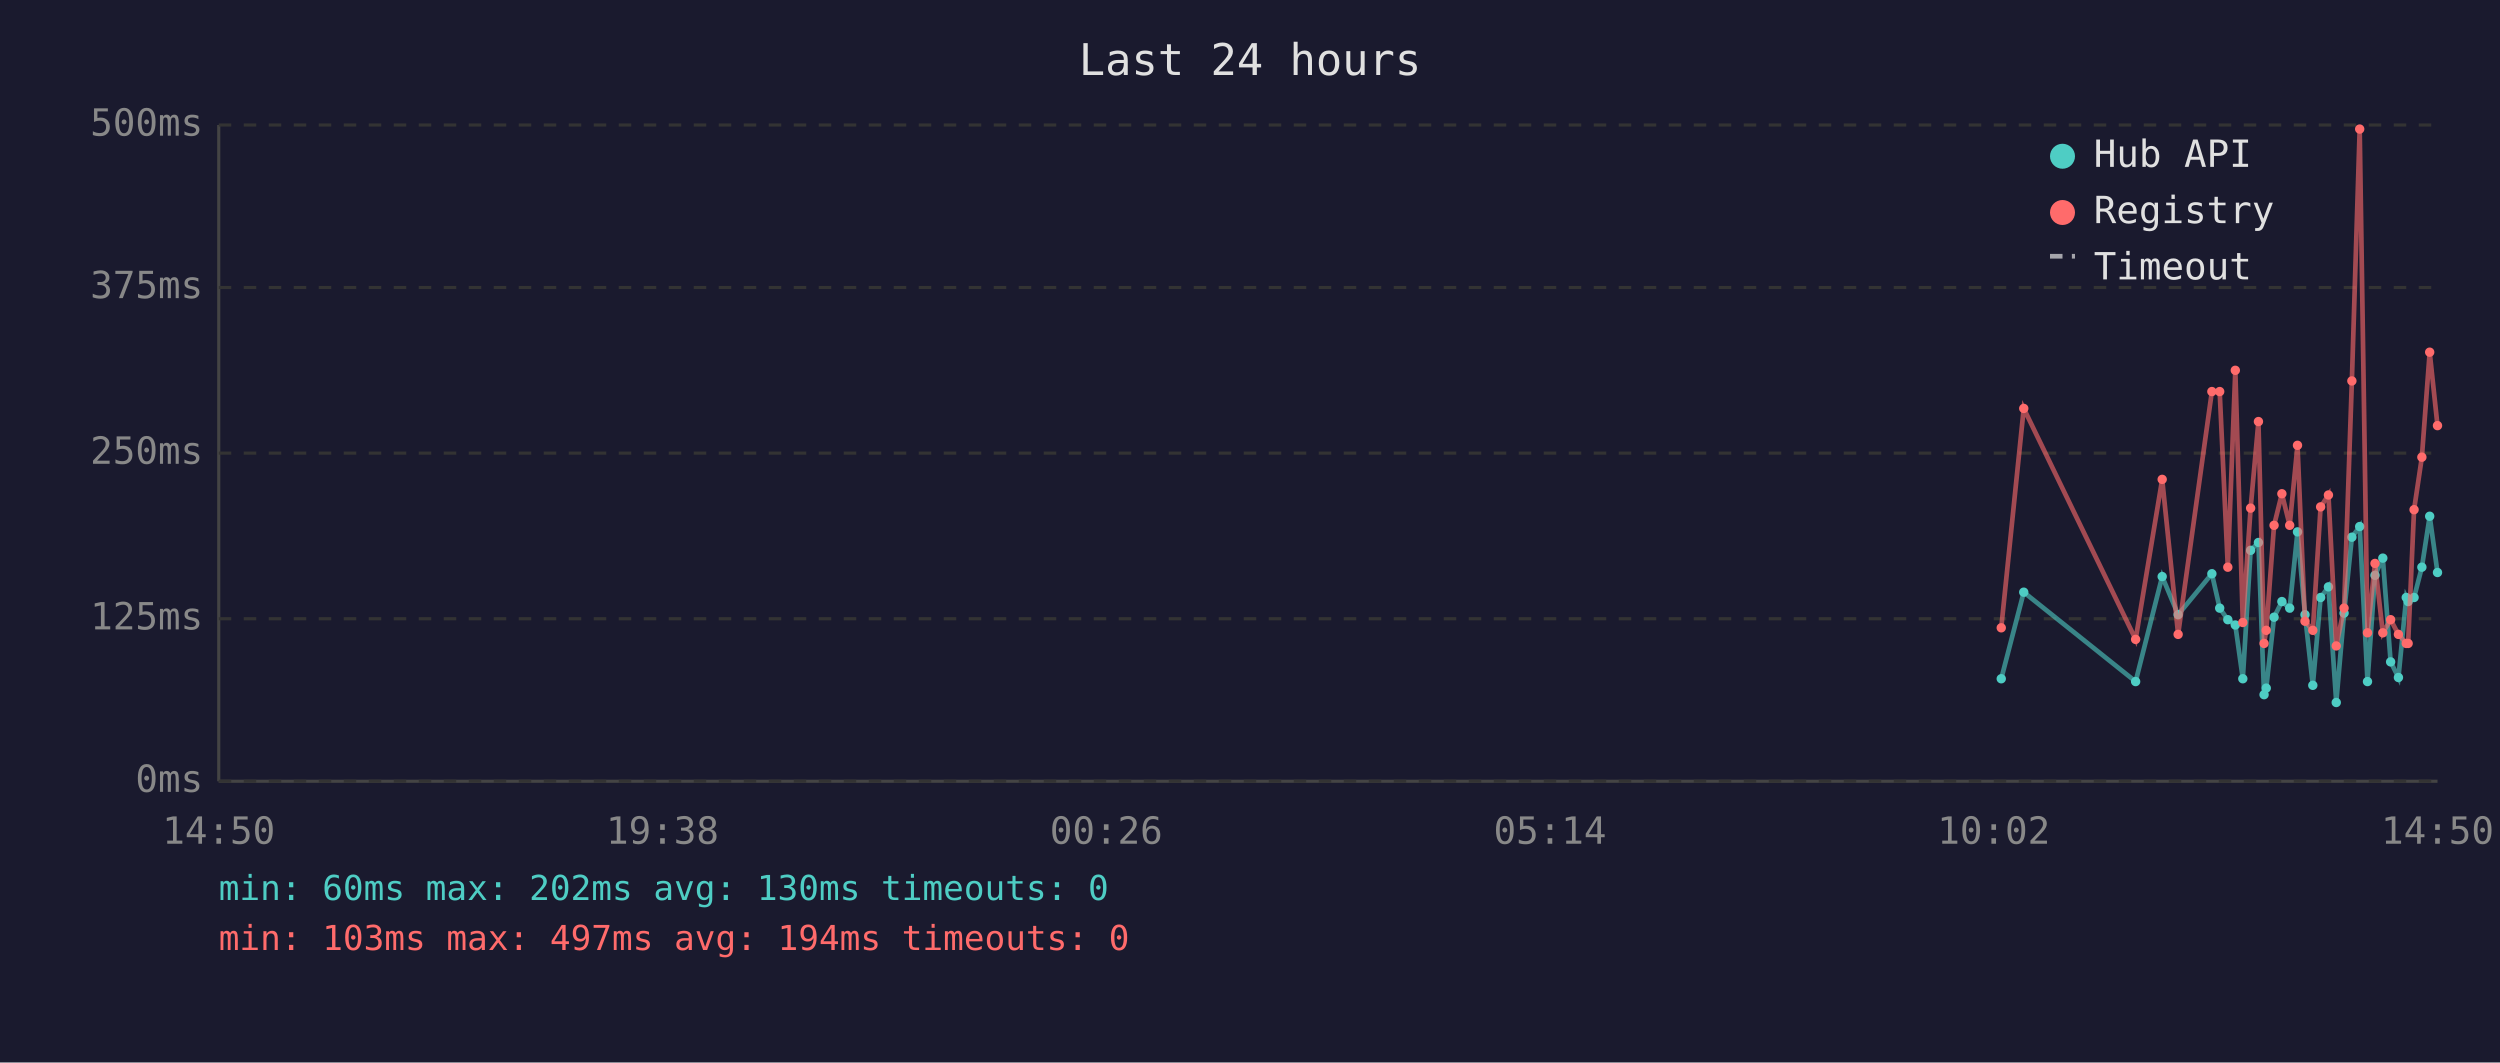
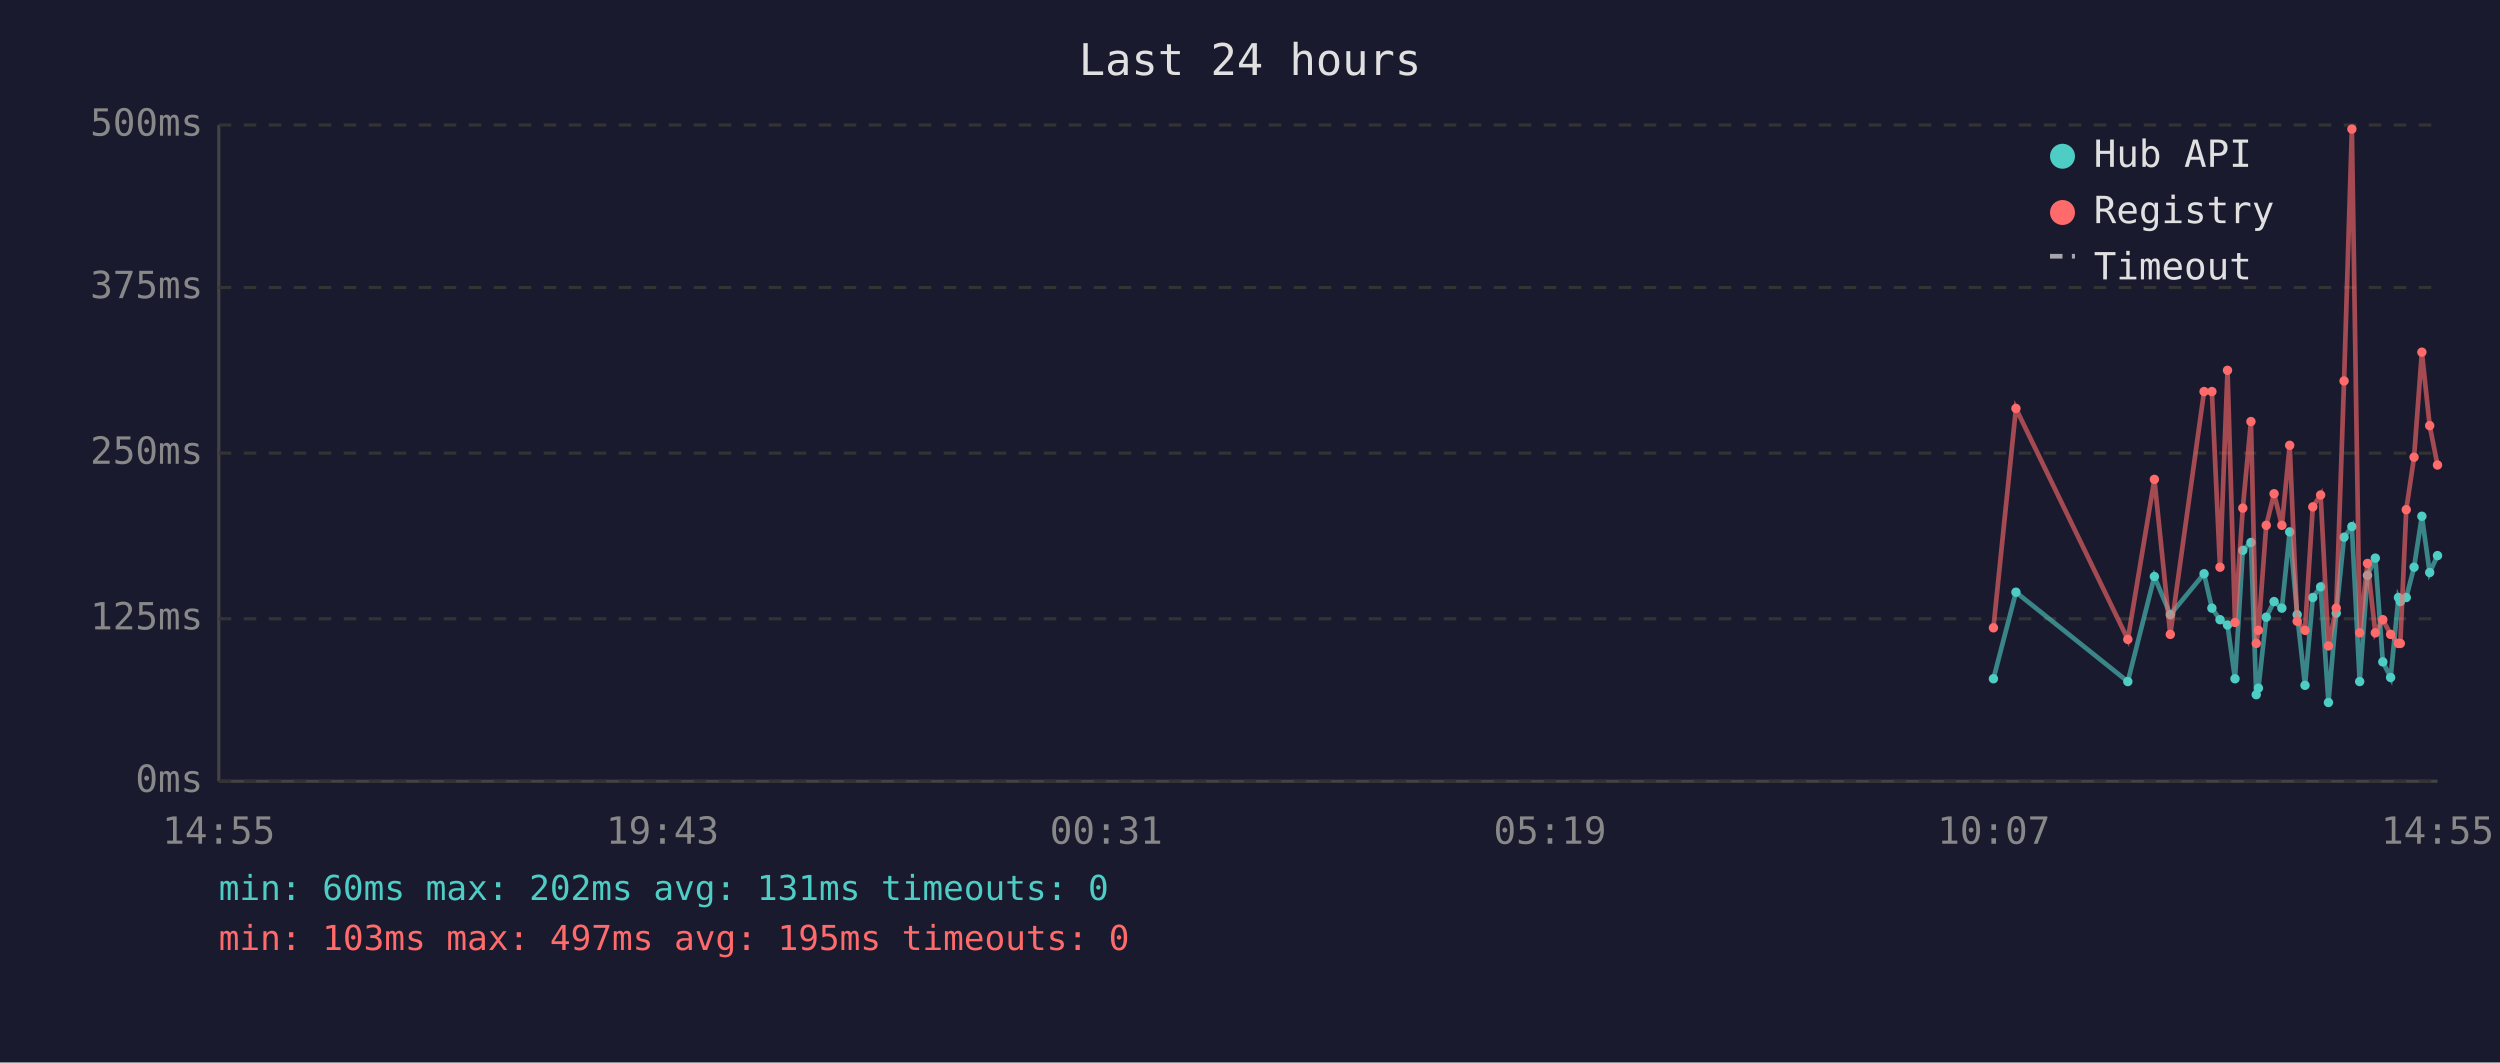
<svg xmlns="http://www.w3.org/2000/svg" viewBox="0 0 800 340" font-family="monospace" font-size="12">
  <rect width="800" height="340" fill="#1a1a2e" />
  <text x="400" y="24" fill="#e0e0e0" font-size="14" text-anchor="middle">Last 24 hours</text>
  <line x1="70" y1="40" x2="70" y2="250" stroke="#444" stroke-width="1" />
  <line x1="70" y1="250" x2="780" y2="250" stroke="#444" stroke-width="1" />
  <line x1="70" y1="250" x2="780" y2="250" stroke="#333" stroke-width="1" stroke-dasharray="4" />
  <text x="65" y="250" fill="#888" text-anchor="end" dominant-baseline="middle">0ms</text>
  <line x1="70" y1="198" x2="780" y2="198" stroke="#333" stroke-width="1" stroke-dasharray="4" />
  <text x="65" y="198" fill="#888" text-anchor="end" dominant-baseline="middle">125ms</text>
  <line x1="70" y1="145" x2="780" y2="145" stroke="#333" stroke-width="1" stroke-dasharray="4" />
  <text x="65" y="145" fill="#888" text-anchor="end" dominant-baseline="middle">250ms</text>
  <line x1="70" y1="92" x2="780" y2="92" stroke="#333" stroke-width="1" stroke-dasharray="4" />
  <text x="65" y="92" fill="#888" text-anchor="end" dominant-baseline="middle">375ms</text>
  <line x1="70" y1="40" x2="780" y2="40" stroke="#333" stroke-width="1" stroke-dasharray="4" />
  <text x="65" y="40" fill="#888" text-anchor="end" dominant-baseline="middle">500ms</text>
-   <text x="70" y="270" fill="#888" text-anchor="middle">14:50</text>
-   <text x="212" y="270" fill="#888" text-anchor="middle">19:38</text>
-   <text x="354" y="270" fill="#888" text-anchor="middle">00:26</text>
-   <text x="496" y="270" fill="#888" text-anchor="middle">05:14</text>
-   <text x="638" y="270" fill="#888" text-anchor="middle">10:02</text>
-   <text x="780" y="270" fill="#888" text-anchor="middle">14:50</text>
-   <polyline points="640.4,217.2 647.6,189.5 683.4,218.1 691.9,184.5 697.0,196.7 707.8,183.6 710.3,194.6 712.9,198.3 715.3,200.0 717.7,217.2 720.2,176.1 722.7,173.6 724.5,222.3 725.2,220.2 727.7,197.5 730.2,192.5 732.7,194.6 735.2,170.2 737.6,196.7 740.1,219.3 742.6,191.2 745.1,187.8 747.6,224.8 750.1,196.2 752.6,171.9 755.1,168.5 757.6,218.1 760.0,184.1 762.5,178.6 765.0,211.8 767.5,216.8 770.0,191.2 770.6,192.5 772.5,191.2 775.0,181.5 777.5,165.2 780.0,183.2" fill="none" stroke="#4ecdc4" stroke-width="1.5" opacity="0.6" />
-   <circle cx="640.4" cy="217.2" r="1.5" fill="#4ecdc4" />
-   <circle cx="647.6" cy="189.5" r="1.5" fill="#4ecdc4" />
-   <circle cx="683.4" cy="218.1" r="1.5" fill="#4ecdc4" />
-   <circle cx="691.9" cy="184.5" r="1.5" fill="#4ecdc4" />
-   <circle cx="697.0" cy="196.7" r="1.5" fill="#4ecdc4" />
-   <circle cx="707.8" cy="183.6" r="1.5" fill="#4ecdc4" />
-   <circle cx="710.3" cy="194.6" r="1.5" fill="#4ecdc4" />
-   <circle cx="712.9" cy="198.3" r="1.5" fill="#4ecdc4" />
-   <circle cx="715.3" cy="200.0" r="1.5" fill="#4ecdc4" />
-   <circle cx="717.7" cy="217.2" r="1.5" fill="#4ecdc4" />
-   <circle cx="720.2" cy="176.1" r="1.5" fill="#4ecdc4" />
-   <circle cx="722.7" cy="173.6" r="1.5" fill="#4ecdc4" />
-   <circle cx="724.5" cy="222.3" r="1.5" fill="#4ecdc4" />
-   <circle cx="725.2" cy="220.2" r="1.5" fill="#4ecdc4" />
-   <circle cx="727.7" cy="197.5" r="1.5" fill="#4ecdc4" />
-   <circle cx="730.2" cy="192.5" r="1.5" fill="#4ecdc4" />
-   <circle cx="732.7" cy="194.6" r="1.5" fill="#4ecdc4" />
-   <circle cx="735.2" cy="170.2" r="1.5" fill="#4ecdc4" />
-   <circle cx="737.6" cy="196.7" r="1.5" fill="#4ecdc4" />
-   <circle cx="740.1" cy="219.3" r="1.5" fill="#4ecdc4" />
-   <circle cx="742.6" cy="191.2" r="1.5" fill="#4ecdc4" />
-   <circle cx="745.1" cy="187.8" r="1.5" fill="#4ecdc4" />
-   <circle cx="747.6" cy="224.8" r="1.5" fill="#4ecdc4" />
-   <circle cx="750.1" cy="196.2" r="1.5" fill="#4ecdc4" />
-   <circle cx="752.6" cy="171.9" r="1.5" fill="#4ecdc4" />
-   <circle cx="755.1" cy="168.5" r="1.5" fill="#4ecdc4" />
-   <circle cx="757.6" cy="218.1" r="1.5" fill="#4ecdc4" />
-   <circle cx="760.0" cy="184.1" r="1.5" fill="#4ecdc4" />
-   <circle cx="762.5" cy="178.6" r="1.5" fill="#4ecdc4" />
-   <circle cx="765.0" cy="211.8" r="1.5" fill="#4ecdc4" />
-   <circle cx="767.5" cy="216.8" r="1.5" fill="#4ecdc4" />
+   <text x="70" y="270" fill="#888" text-anchor="middle">14:55</text>
+   <text x="212" y="270" fill="#888" text-anchor="middle">19:43</text>
+   <text x="354" y="270" fill="#888" text-anchor="middle">00:31</text>
+   <text x="496" y="270" fill="#888" text-anchor="middle">05:19</text>
+   <text x="638" y="270" fill="#888" text-anchor="middle">10:07</text>
+   <text x="780" y="270" fill="#888" text-anchor="middle">14:55</text>
+   <polyline points="637.9,217.2 645.1,189.5 680.9,218.1 689.4,184.5 694.5,196.7 705.3,183.6 707.8,194.6 710.4,198.3 712.8,200.0 715.2,217.2 717.7,176.1 720.3,173.6 722.0,222.3 722.7,220.2 725.2,197.5 727.7,192.5 730.2,194.6 732.7,170.2 735.1,196.7 737.6,219.3 740.1,191.2 742.6,187.8 745.1,224.8 747.6,196.2 750.1,171.9 752.6,168.5 755.1,218.1 757.6,184.1 760.1,178.6 762.5,211.8 765.0,216.8 767.5,191.2 768.1,192.5 770.0,191.2 772.5,181.5 775.0,165.2 777.5,183.2 780.0,177.8" fill="none" stroke="#4ecdc4" stroke-width="1.5" opacity="0.6" />
+   <circle cx="637.9" cy="217.2" r="1.5" fill="#4ecdc4" />
+   <circle cx="645.1" cy="189.5" r="1.5" fill="#4ecdc4" />
+   <circle cx="680.9" cy="218.1" r="1.5" fill="#4ecdc4" />
+   <circle cx="689.4" cy="184.5" r="1.5" fill="#4ecdc4" />
+   <circle cx="694.5" cy="196.7" r="1.5" fill="#4ecdc4" />
+   <circle cx="705.3" cy="183.6" r="1.5" fill="#4ecdc4" />
+   <circle cx="707.8" cy="194.6" r="1.5" fill="#4ecdc4" />
+   <circle cx="710.4" cy="198.3" r="1.5" fill="#4ecdc4" />
+   <circle cx="712.8" cy="200.0" r="1.5" fill="#4ecdc4" />
+   <circle cx="715.2" cy="217.2" r="1.5" fill="#4ecdc4" />
+   <circle cx="717.7" cy="176.1" r="1.5" fill="#4ecdc4" />
+   <circle cx="720.3" cy="173.6" r="1.5" fill="#4ecdc4" />
+   <circle cx="722.0" cy="222.3" r="1.5" fill="#4ecdc4" />
+   <circle cx="722.7" cy="220.2" r="1.5" fill="#4ecdc4" />
+   <circle cx="725.2" cy="197.5" r="1.5" fill="#4ecdc4" />
+   <circle cx="727.7" cy="192.5" r="1.5" fill="#4ecdc4" />
+   <circle cx="730.2" cy="194.6" r="1.5" fill="#4ecdc4" />
+   <circle cx="732.7" cy="170.2" r="1.5" fill="#4ecdc4" />
+   <circle cx="735.1" cy="196.7" r="1.5" fill="#4ecdc4" />
+   <circle cx="737.6" cy="219.3" r="1.5" fill="#4ecdc4" />
+   <circle cx="740.1" cy="191.2" r="1.5" fill="#4ecdc4" />
+   <circle cx="742.6" cy="187.8" r="1.5" fill="#4ecdc4" />
+   <circle cx="745.1" cy="224.8" r="1.5" fill="#4ecdc4" />
+   <circle cx="747.6" cy="196.2" r="1.5" fill="#4ecdc4" />
+   <circle cx="750.1" cy="171.9" r="1.5" fill="#4ecdc4" />
+   <circle cx="752.6" cy="168.5" r="1.5" fill="#4ecdc4" />
+   <circle cx="755.1" cy="218.1" r="1.5" fill="#4ecdc4" />
+   <circle cx="757.6" cy="184.1" r="1.5" fill="#4ecdc4" />
+   <circle cx="760.1" cy="178.6" r="1.5" fill="#4ecdc4" />
+   <circle cx="762.5" cy="211.8" r="1.5" fill="#4ecdc4" />
+   <circle cx="765.0" cy="216.8" r="1.5" fill="#4ecdc4" />
+   <circle cx="767.5" cy="191.2" r="1.5" fill="#4ecdc4" />
+   <circle cx="768.1" cy="192.5" r="1.5" fill="#4ecdc4" />
  <circle cx="770.0" cy="191.2" r="1.5" fill="#4ecdc4" />
-   <circle cx="770.6" cy="192.5" r="1.5" fill="#4ecdc4" />
-   <circle cx="772.5" cy="191.2" r="1.5" fill="#4ecdc4" />
-   <circle cx="775.0" cy="181.5" r="1.5" fill="#4ecdc4" />
-   <circle cx="777.5" cy="165.2" r="1.5" fill="#4ecdc4" />
-   <circle cx="780.0" cy="183.2" r="1.5" fill="#4ecdc4" />
-   <polyline points="640.4,200.9 647.6,130.7 683.4,204.6 691.9,153.4 697.0,203.0 707.8,125.3 710.3,125.3 712.9,181.5 715.3,118.5 717.7,199.2 720.2,162.6 722.7,134.9 724.5,205.9 725.2,201.7 727.7,168.1 730.2,158.0 732.7,168.1 735.2,142.5 737.6,198.8 740.1,201.7 742.6,162.2 745.1,158.4 747.6,206.7 750.1,194.6 752.6,121.9 755.1,41.3 757.6,202.5 760.0,180.3 762.5,202.5 765.0,198.3 767.5,203.0 770.0,205.9 770.6,205.9 772.5,163.1 775.0,146.3 777.5,112.7 780.0,136.2" fill="none" stroke="#ff6b6b" stroke-width="1.5" opacity="0.6" />
-   <circle cx="640.4" cy="200.9" r="1.5" fill="#ff6b6b" />
-   <circle cx="647.6" cy="130.7" r="1.5" fill="#ff6b6b" />
-   <circle cx="683.4" cy="204.6" r="1.5" fill="#ff6b6b" />
-   <circle cx="691.9" cy="153.4" r="1.5" fill="#ff6b6b" />
-   <circle cx="697.0" cy="203.0" r="1.5" fill="#ff6b6b" />
+   <circle cx="772.5" cy="181.5" r="1.5" fill="#4ecdc4" />
+   <circle cx="775.0" cy="165.2" r="1.5" fill="#4ecdc4" />
+   <circle cx="777.5" cy="183.2" r="1.5" fill="#4ecdc4" />
+   <circle cx="780.0" cy="177.8" r="1.5" fill="#4ecdc4" />
+   <polyline points="637.9,200.9 645.1,130.7 680.9,204.6 689.4,153.4 694.5,203.0 705.3,125.3 707.8,125.3 710.4,181.5 712.8,118.5 715.2,199.2 717.7,162.6 720.3,134.9 722.0,205.9 722.7,201.7 725.2,168.1 727.7,158.0 730.2,168.1 732.7,142.5 735.1,198.8 737.6,201.7 740.1,162.2 742.6,158.4 745.1,206.7 747.6,194.6 750.1,121.9 752.6,41.3 755.1,202.5 757.6,180.3 760.1,202.5 762.5,198.3 765.0,203.0 767.5,205.9 768.1,205.9 770.0,163.1 772.5,146.3 775.0,112.7 777.5,136.2 780.0,148.8" fill="none" stroke="#ff6b6b" stroke-width="1.5" opacity="0.6" />
+   <circle cx="637.9" cy="200.9" r="1.5" fill="#ff6b6b" />
+   <circle cx="645.1" cy="130.7" r="1.5" fill="#ff6b6b" />
+   <circle cx="680.9" cy="204.6" r="1.5" fill="#ff6b6b" />
+   <circle cx="689.4" cy="153.4" r="1.5" fill="#ff6b6b" />
+   <circle cx="694.5" cy="203.0" r="1.5" fill="#ff6b6b" />
+   <circle cx="705.3" cy="125.3" r="1.5" fill="#ff6b6b" />
  <circle cx="707.8" cy="125.3" r="1.5" fill="#ff6b6b" />
-   <circle cx="710.3" cy="125.3" r="1.5" fill="#ff6b6b" />
-   <circle cx="712.9" cy="181.5" r="1.5" fill="#ff6b6b" />
-   <circle cx="715.3" cy="118.5" r="1.5" fill="#ff6b6b" />
-   <circle cx="717.7" cy="199.2" r="1.5" fill="#ff6b6b" />
-   <circle cx="720.2" cy="162.6" r="1.5" fill="#ff6b6b" />
-   <circle cx="722.7" cy="134.9" r="1.5" fill="#ff6b6b" />
-   <circle cx="724.5" cy="205.9" r="1.5" fill="#ff6b6b" />
-   <circle cx="725.2" cy="201.7" r="1.5" fill="#ff6b6b" />
-   <circle cx="727.7" cy="168.1" r="1.5" fill="#ff6b6b" />
-   <circle cx="730.2" cy="158.0" r="1.5" fill="#ff6b6b" />
-   <circle cx="732.7" cy="168.1" r="1.5" fill="#ff6b6b" />
-   <circle cx="735.2" cy="142.5" r="1.5" fill="#ff6b6b" />
-   <circle cx="737.6" cy="198.8" r="1.5" fill="#ff6b6b" />
-   <circle cx="740.1" cy="201.7" r="1.5" fill="#ff6b6b" />
-   <circle cx="742.6" cy="162.2" r="1.5" fill="#ff6b6b" />
-   <circle cx="745.1" cy="158.4" r="1.5" fill="#ff6b6b" />
-   <circle cx="747.6" cy="206.7" r="1.5" fill="#ff6b6b" />
-   <circle cx="750.1" cy="194.6" r="1.5" fill="#ff6b6b" />
-   <circle cx="752.6" cy="121.9" r="1.5" fill="#ff6b6b" />
-   <circle cx="755.1" cy="41.3" r="1.5" fill="#ff6b6b" />
-   <circle cx="757.6" cy="202.5" r="1.5" fill="#ff6b6b" />
-   <circle cx="760.0" cy="180.3" r="1.5" fill="#ff6b6b" />
-   <circle cx="762.5" cy="202.5" r="1.5" fill="#ff6b6b" />
-   <circle cx="765.0" cy="198.3" r="1.5" fill="#ff6b6b" />
-   <circle cx="767.5" cy="203.0" r="1.5" fill="#ff6b6b" />
-   <circle cx="770.0" cy="205.9" r="1.5" fill="#ff6b6b" />
-   <circle cx="770.6" cy="205.9" r="1.5" fill="#ff6b6b" />
-   <circle cx="772.5" cy="163.1" r="1.5" fill="#ff6b6b" />
-   <circle cx="775.0" cy="146.3" r="1.5" fill="#ff6b6b" />
-   <circle cx="777.5" cy="112.7" r="1.5" fill="#ff6b6b" />
-   <circle cx="780.0" cy="136.2" r="1.5" fill="#ff6b6b" />
+   <circle cx="710.4" cy="181.5" r="1.5" fill="#ff6b6b" />
+   <circle cx="712.8" cy="118.5" r="1.5" fill="#ff6b6b" />
+   <circle cx="715.2" cy="199.2" r="1.5" fill="#ff6b6b" />
+   <circle cx="717.7" cy="162.6" r="1.5" fill="#ff6b6b" />
+   <circle cx="720.3" cy="134.9" r="1.5" fill="#ff6b6b" />
+   <circle cx="722.0" cy="205.9" r="1.5" fill="#ff6b6b" />
+   <circle cx="722.7" cy="201.7" r="1.5" fill="#ff6b6b" />
+   <circle cx="725.2" cy="168.1" r="1.5" fill="#ff6b6b" />
+   <circle cx="727.7" cy="158.0" r="1.5" fill="#ff6b6b" />
+   <circle cx="730.2" cy="168.1" r="1.5" fill="#ff6b6b" />
+   <circle cx="732.7" cy="142.5" r="1.5" fill="#ff6b6b" />
+   <circle cx="735.1" cy="198.8" r="1.5" fill="#ff6b6b" />
+   <circle cx="737.6" cy="201.7" r="1.5" fill="#ff6b6b" />
+   <circle cx="740.1" cy="162.2" r="1.5" fill="#ff6b6b" />
+   <circle cx="742.6" cy="158.4" r="1.5" fill="#ff6b6b" />
+   <circle cx="745.1" cy="206.7" r="1.5" fill="#ff6b6b" />
+   <circle cx="747.6" cy="194.6" r="1.5" fill="#ff6b6b" />
+   <circle cx="750.1" cy="121.9" r="1.5" fill="#ff6b6b" />
+   <circle cx="752.6" cy="41.3" r="1.5" fill="#ff6b6b" />
+   <circle cx="755.1" cy="202.5" r="1.5" fill="#ff6b6b" />
+   <circle cx="757.6" cy="180.3" r="1.5" fill="#ff6b6b" />
+   <circle cx="760.1" cy="202.5" r="1.5" fill="#ff6b6b" />
+   <circle cx="762.5" cy="198.3" r="1.5" fill="#ff6b6b" />
+   <circle cx="765.0" cy="203.0" r="1.5" fill="#ff6b6b" />
+   <circle cx="767.5" cy="205.9" r="1.5" fill="#ff6b6b" />
+   <circle cx="768.1" cy="205.9" r="1.5" fill="#ff6b6b" />
+   <circle cx="770.0" cy="163.1" r="1.5" fill="#ff6b6b" />
+   <circle cx="772.5" cy="146.3" r="1.5" fill="#ff6b6b" />
+   <circle cx="775.0" cy="112.7" r="1.5" fill="#ff6b6b" />
+   <circle cx="777.5" cy="136.2" r="1.5" fill="#ff6b6b" />
+   <circle cx="780.0" cy="148.8" r="1.5" fill="#ff6b6b" />
  <circle cx="660" cy="50" r="4" fill="#4ecdc4" />
  <text x="670" y="50" fill="#e0e0e0" dominant-baseline="middle">Hub API</text>
  <circle cx="660" cy="68" r="4" fill="#ff6b6b" />
  <text x="670" y="68" fill="#e0e0e0" dominant-baseline="middle">Registry</text>
  <line x1="656" y1="82" x2="664" y2="82" stroke="#e0e0e0" stroke-width="1.5" stroke-dasharray="4,3" opacity="0.7" />
  <text x="670" y="86" fill="#e0e0e0" dominant-baseline="middle">Timeout</text>
-   <text x="70" y="288" fill="#4ecdc4" font-size="11">min: 60ms  max: 202ms  avg: 130ms  timeouts: 0</text>
-   <text x="70" y="304" fill="#ff6b6b" font-size="11">min: 103ms  max: 497ms  avg: 194ms  timeouts: 0</text>
+   <text x="70" y="288" fill="#4ecdc4" font-size="11">min: 60ms  max: 202ms  avg: 131ms  timeouts: 0</text>
+   <text x="70" y="304" fill="#ff6b6b" font-size="11">min: 103ms  max: 497ms  avg: 195ms  timeouts: 0</text>
</svg>
